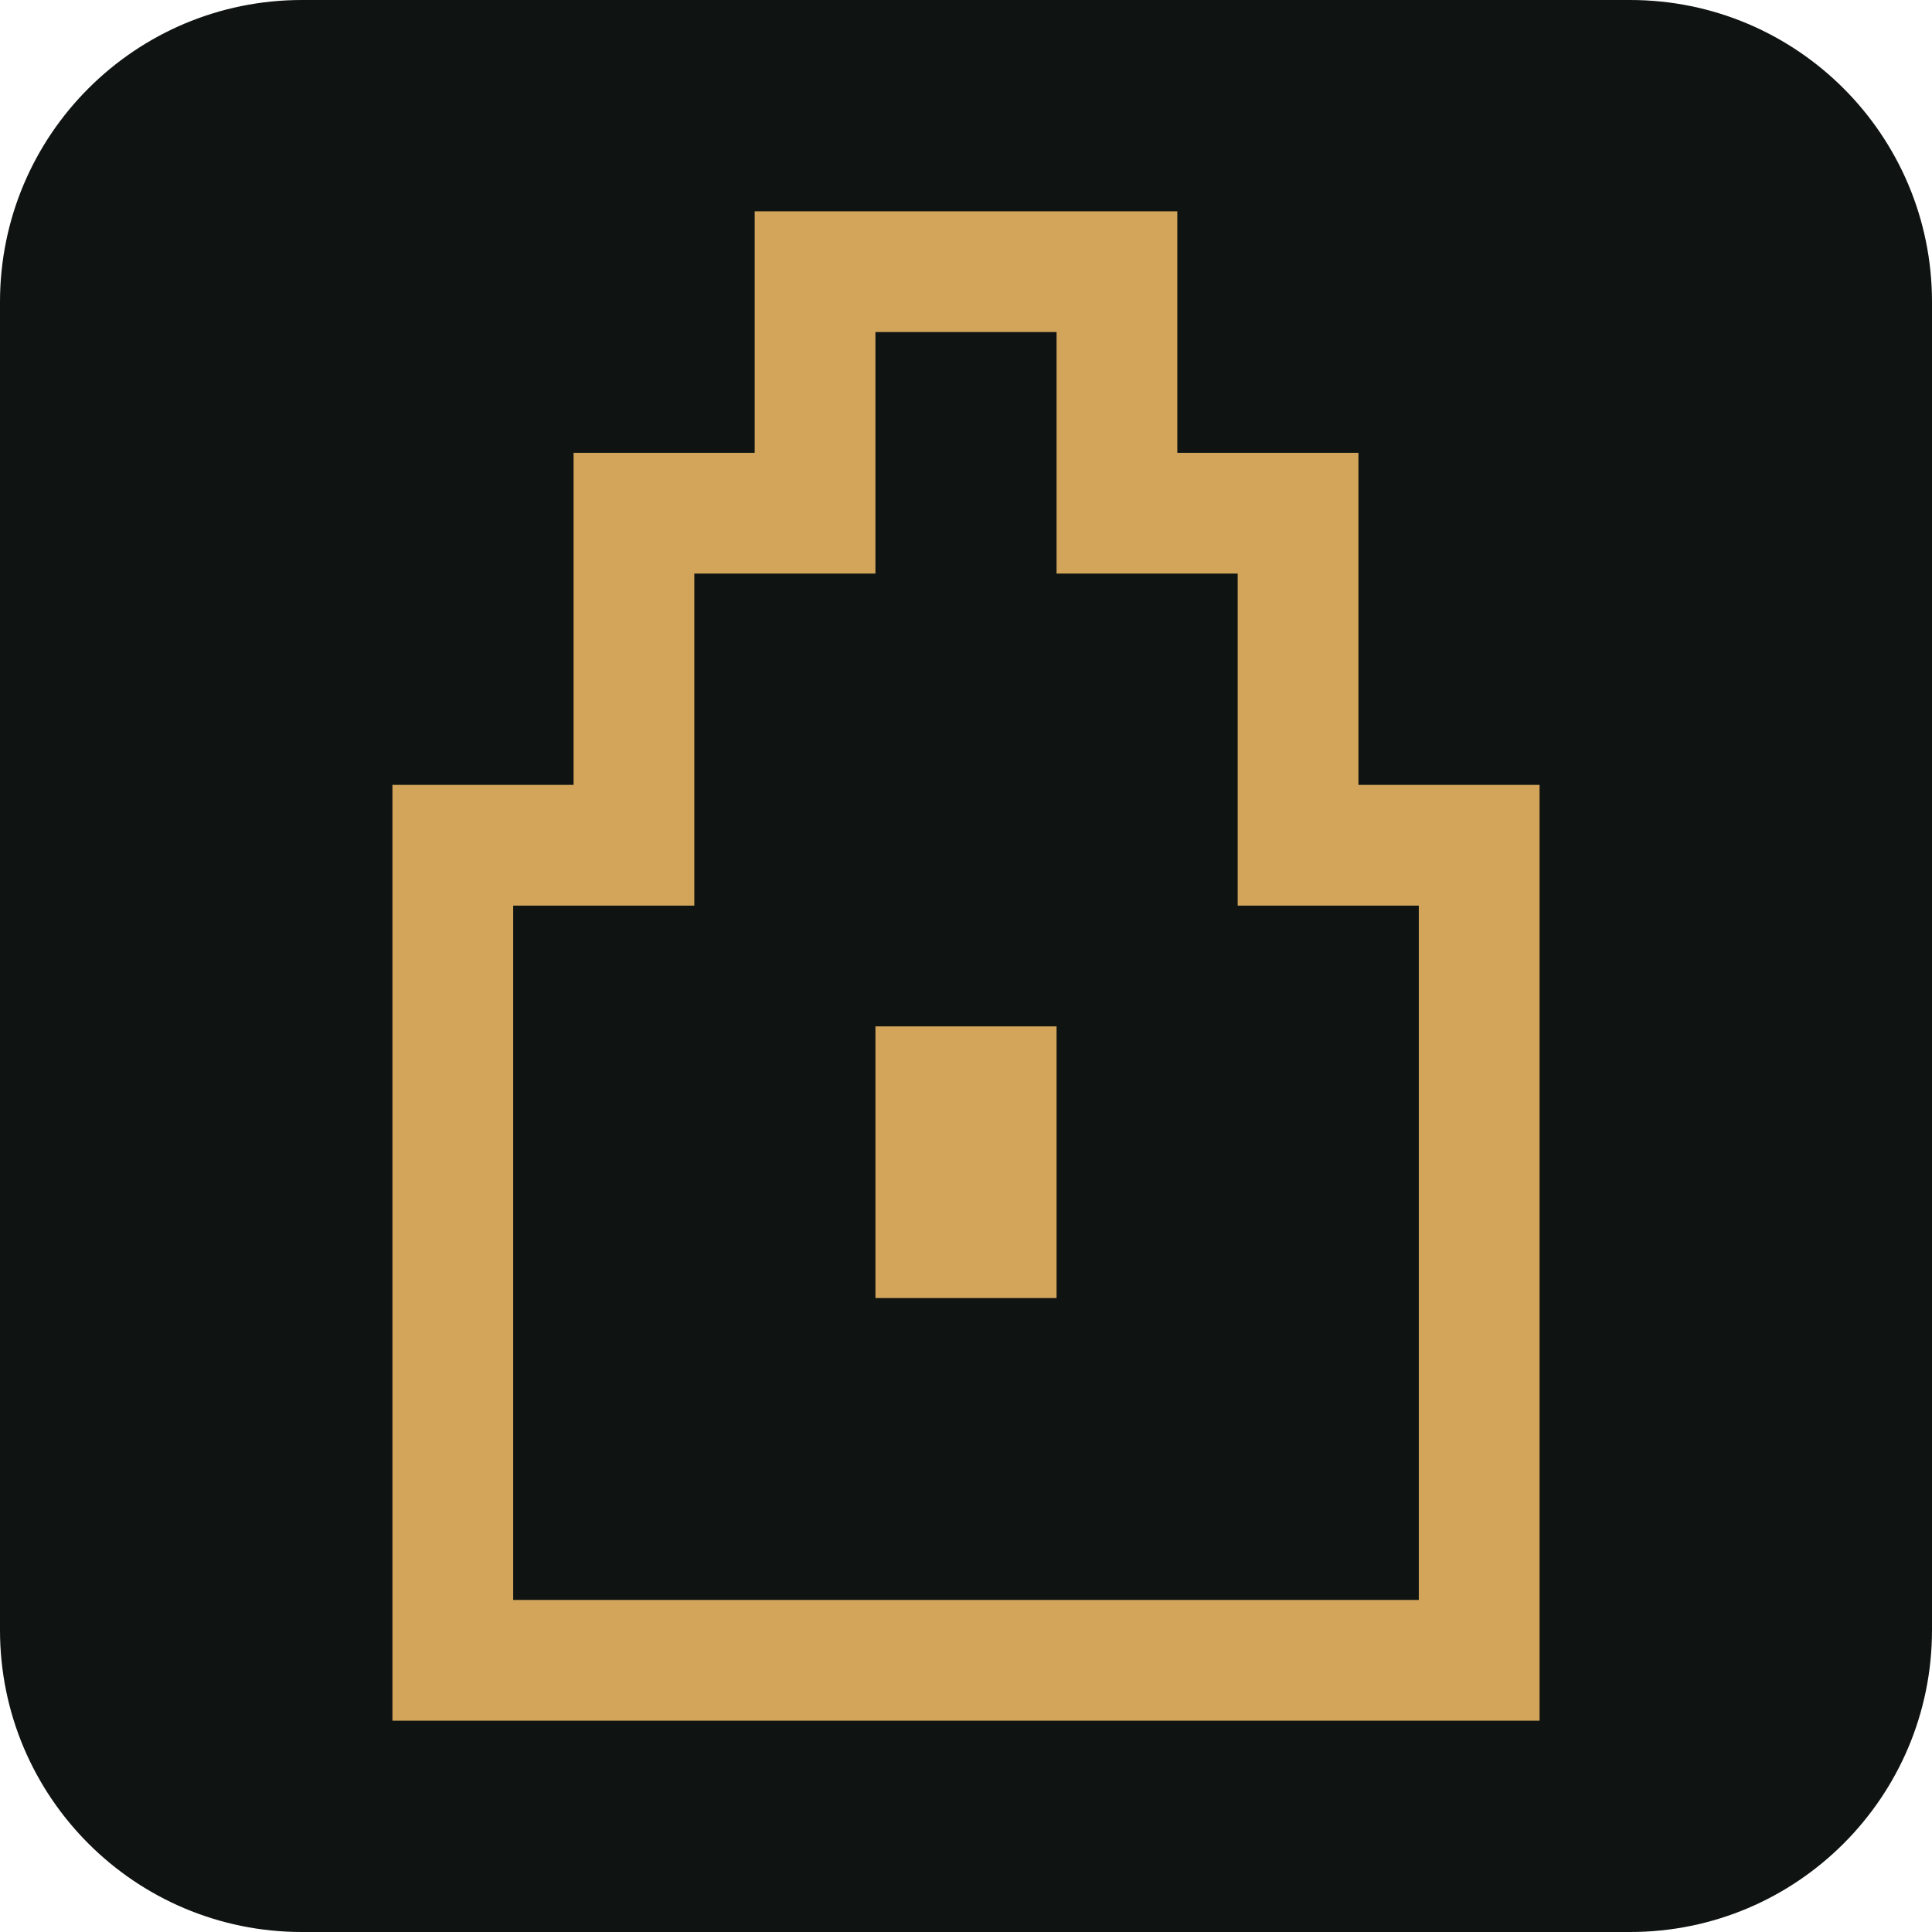
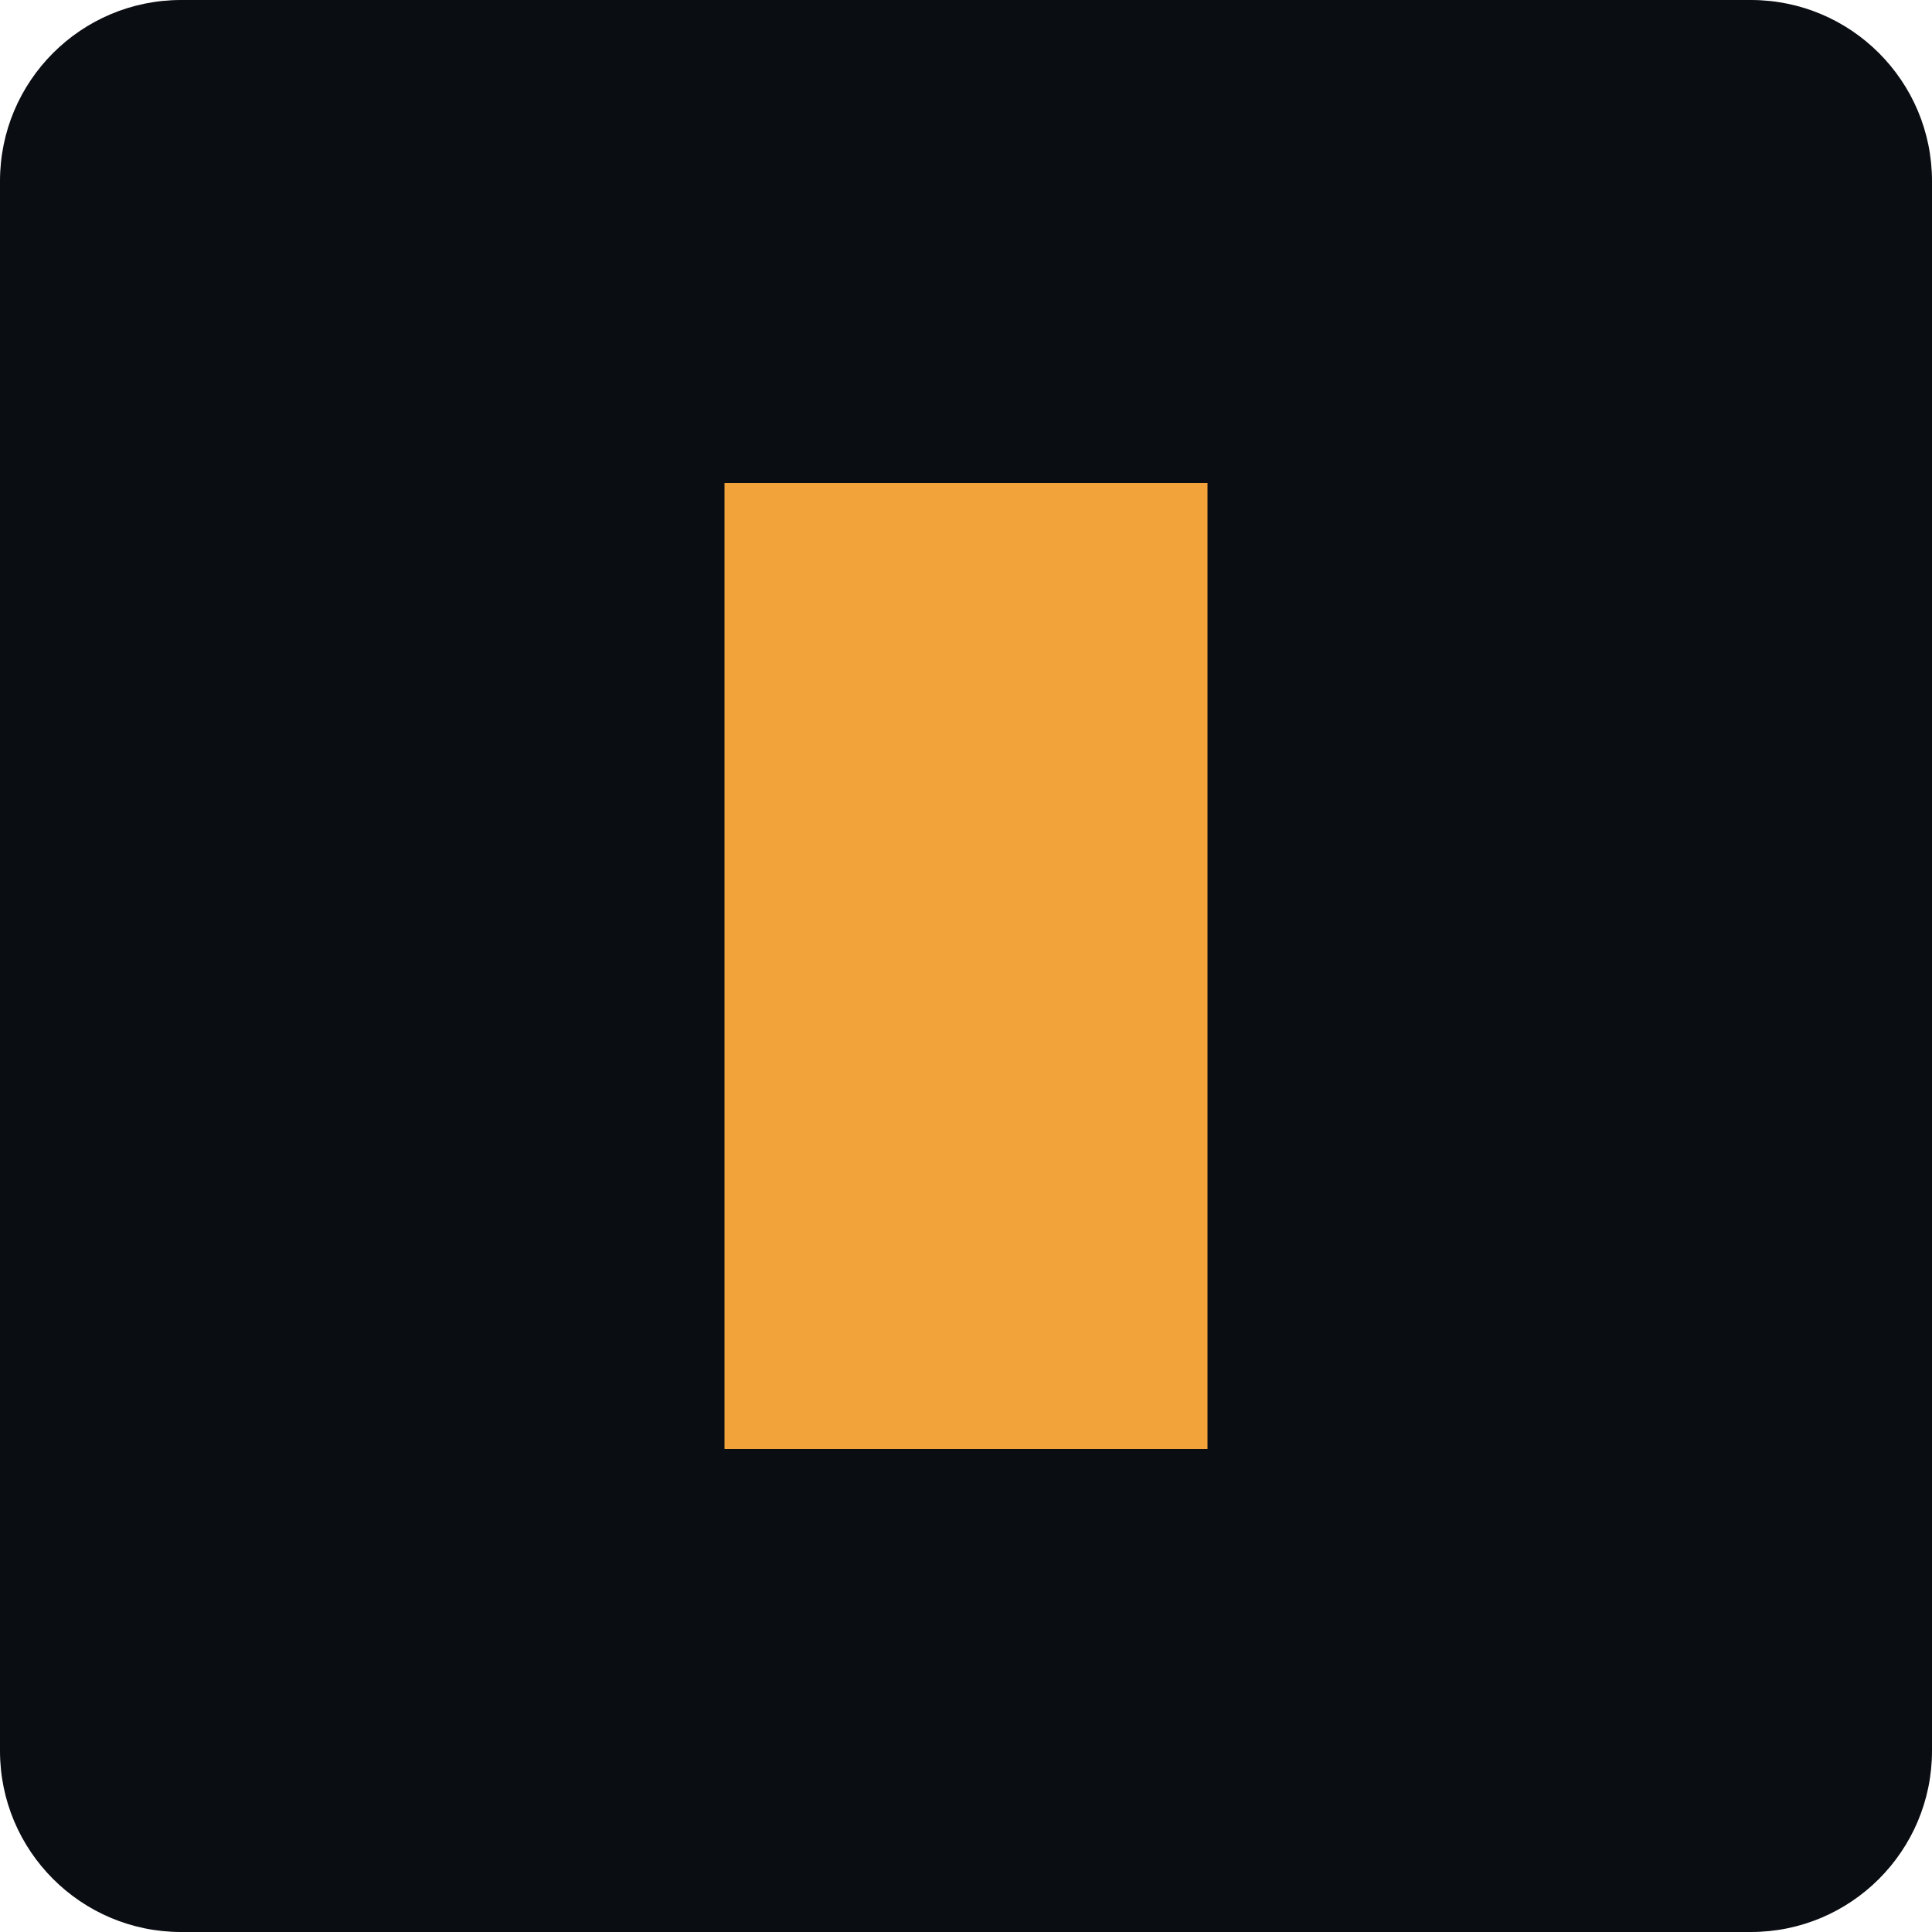
<svg xmlns="http://www.w3.org/2000/svg" viewBox="0 0 32 32">
-   <rect width="32" height="32" rx="5" fill="#0f1413" />
-   <path d="M13.5 4.5h5v4h3v5.5h3V27.5h-17V14h3V8.5h3z" fill="none" stroke="#d2a55a" stroke-width="2" stroke-linejoin="miter" />
-   <rect x="14.5" y="17" width="3" height="4.5" fill="#d2a55a" />
+   <rect width="32" height="32" rx="3" fill="#0a0d12" />
+   <rect x="12" y="8" width="8" height="16" fill="#f2a33a" />
</svg>
